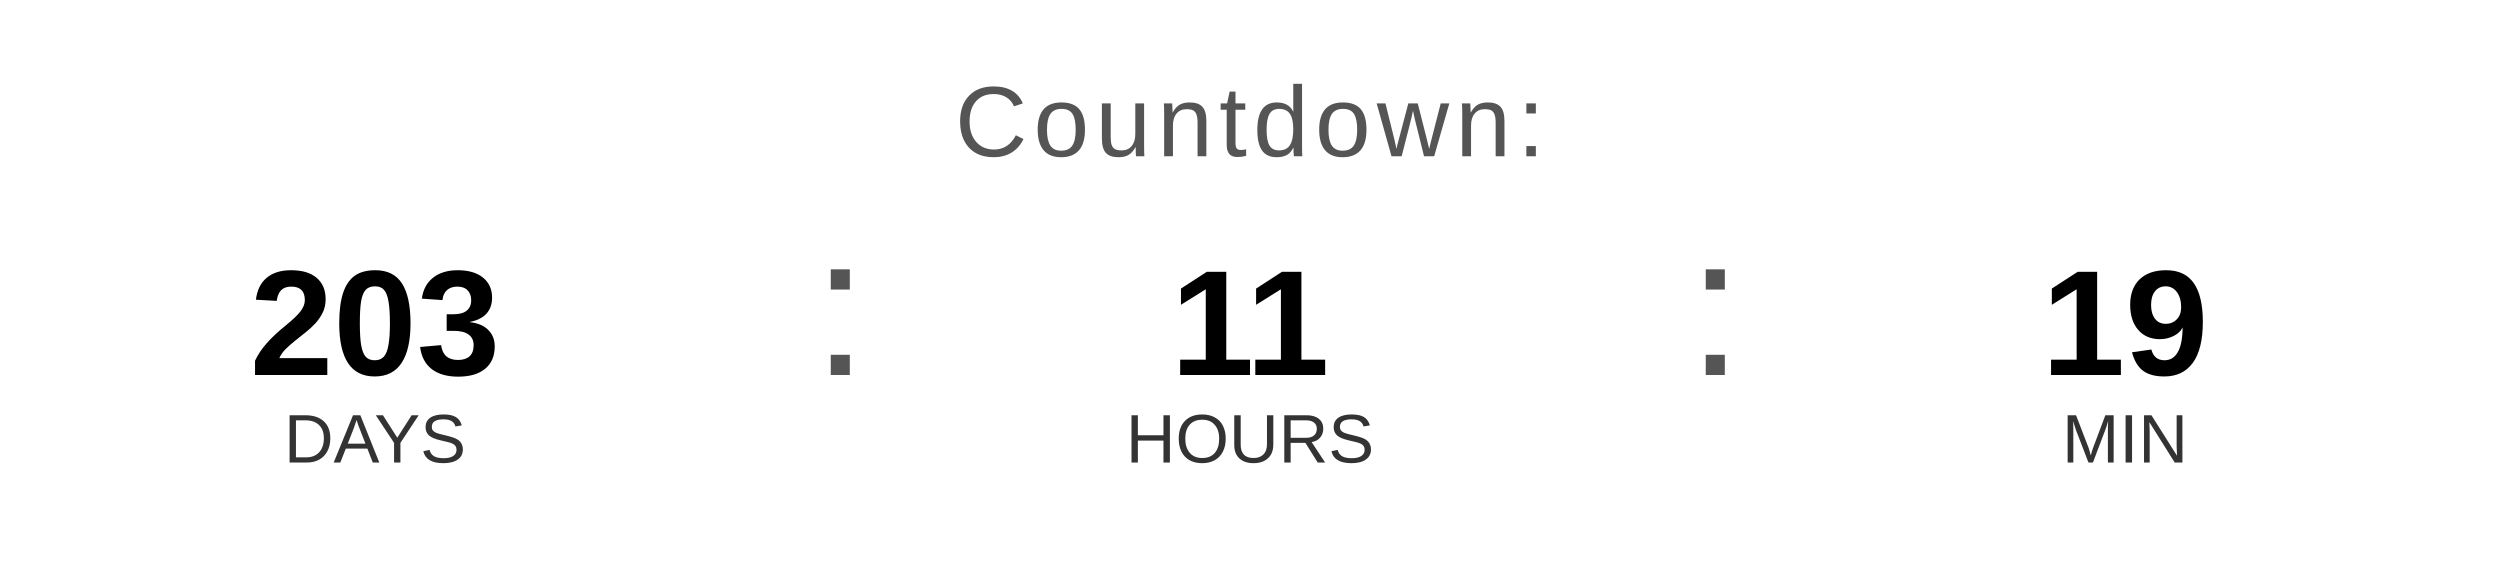
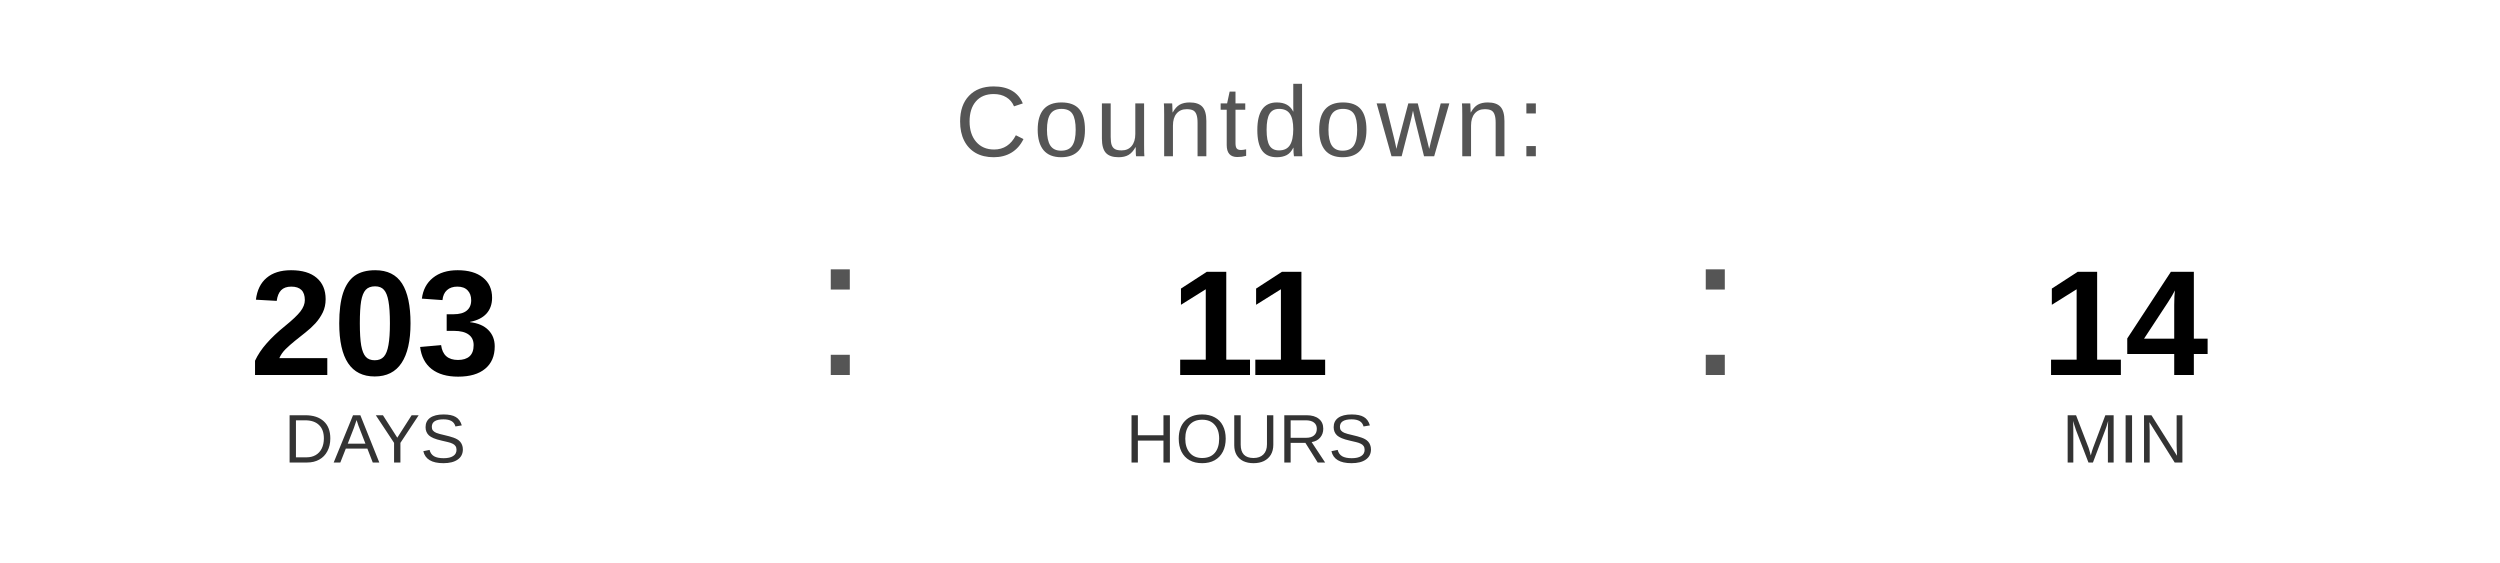
<svg xmlns="http://www.w3.org/2000/svg" width="400" height="90" viewBox="0 0 400 90">
  <text x="200" y="25" font-family="Arial, Helvetica, sans-serif" font-size="16" fill="#555555" text-anchor="middle" letter-spacing="1">
    Countdown:
  </text>
  <text x="60" y="60" font-family="Arial, Helvetica, sans-serif" font-size="24" font-weight="bold" fill="#000000" text-anchor="middle">203</text>
  <text x="60" y="74" font-family="Arial, Helvetica, sans-serif" font-size="11" fill="#333333" text-anchor="middle">DAYS</text>
  <text x="130" y="60" font-family="Arial, sans-serif" font-size="32" fill="#555555">:</text>
  <text x="200" y="60" font-family="Arial, Helvetica, sans-serif" font-size="24" font-weight="bold" fill="#000000" text-anchor="middle">11</text>
  <text x="200" y="74" font-family="Arial, Helvetica, sans-serif" font-size="11" fill="#333333" text-anchor="middle">HOURS</text>
  <text x="270" y="60" font-family="Arial, sans-serif" font-size="32" fill="#555555">:</text>
-   <text x="340" y="60" font-family="Arial, Helvetica, sans-serif" font-size="24" font-weight="bold" fill="#000000" text-anchor="middle">19</text>
+   <text x="340" y="60" font-family="Arial, Helvetica, sans-serif" font-size="24" font-weight="bold" fill="#000000" text-anchor="middle">14</text>
  <text x="340" y="74" font-family="Arial, Helvetica, sans-serif" font-size="11" fill="#333333" text-anchor="middle">MIN</text>
</svg>
